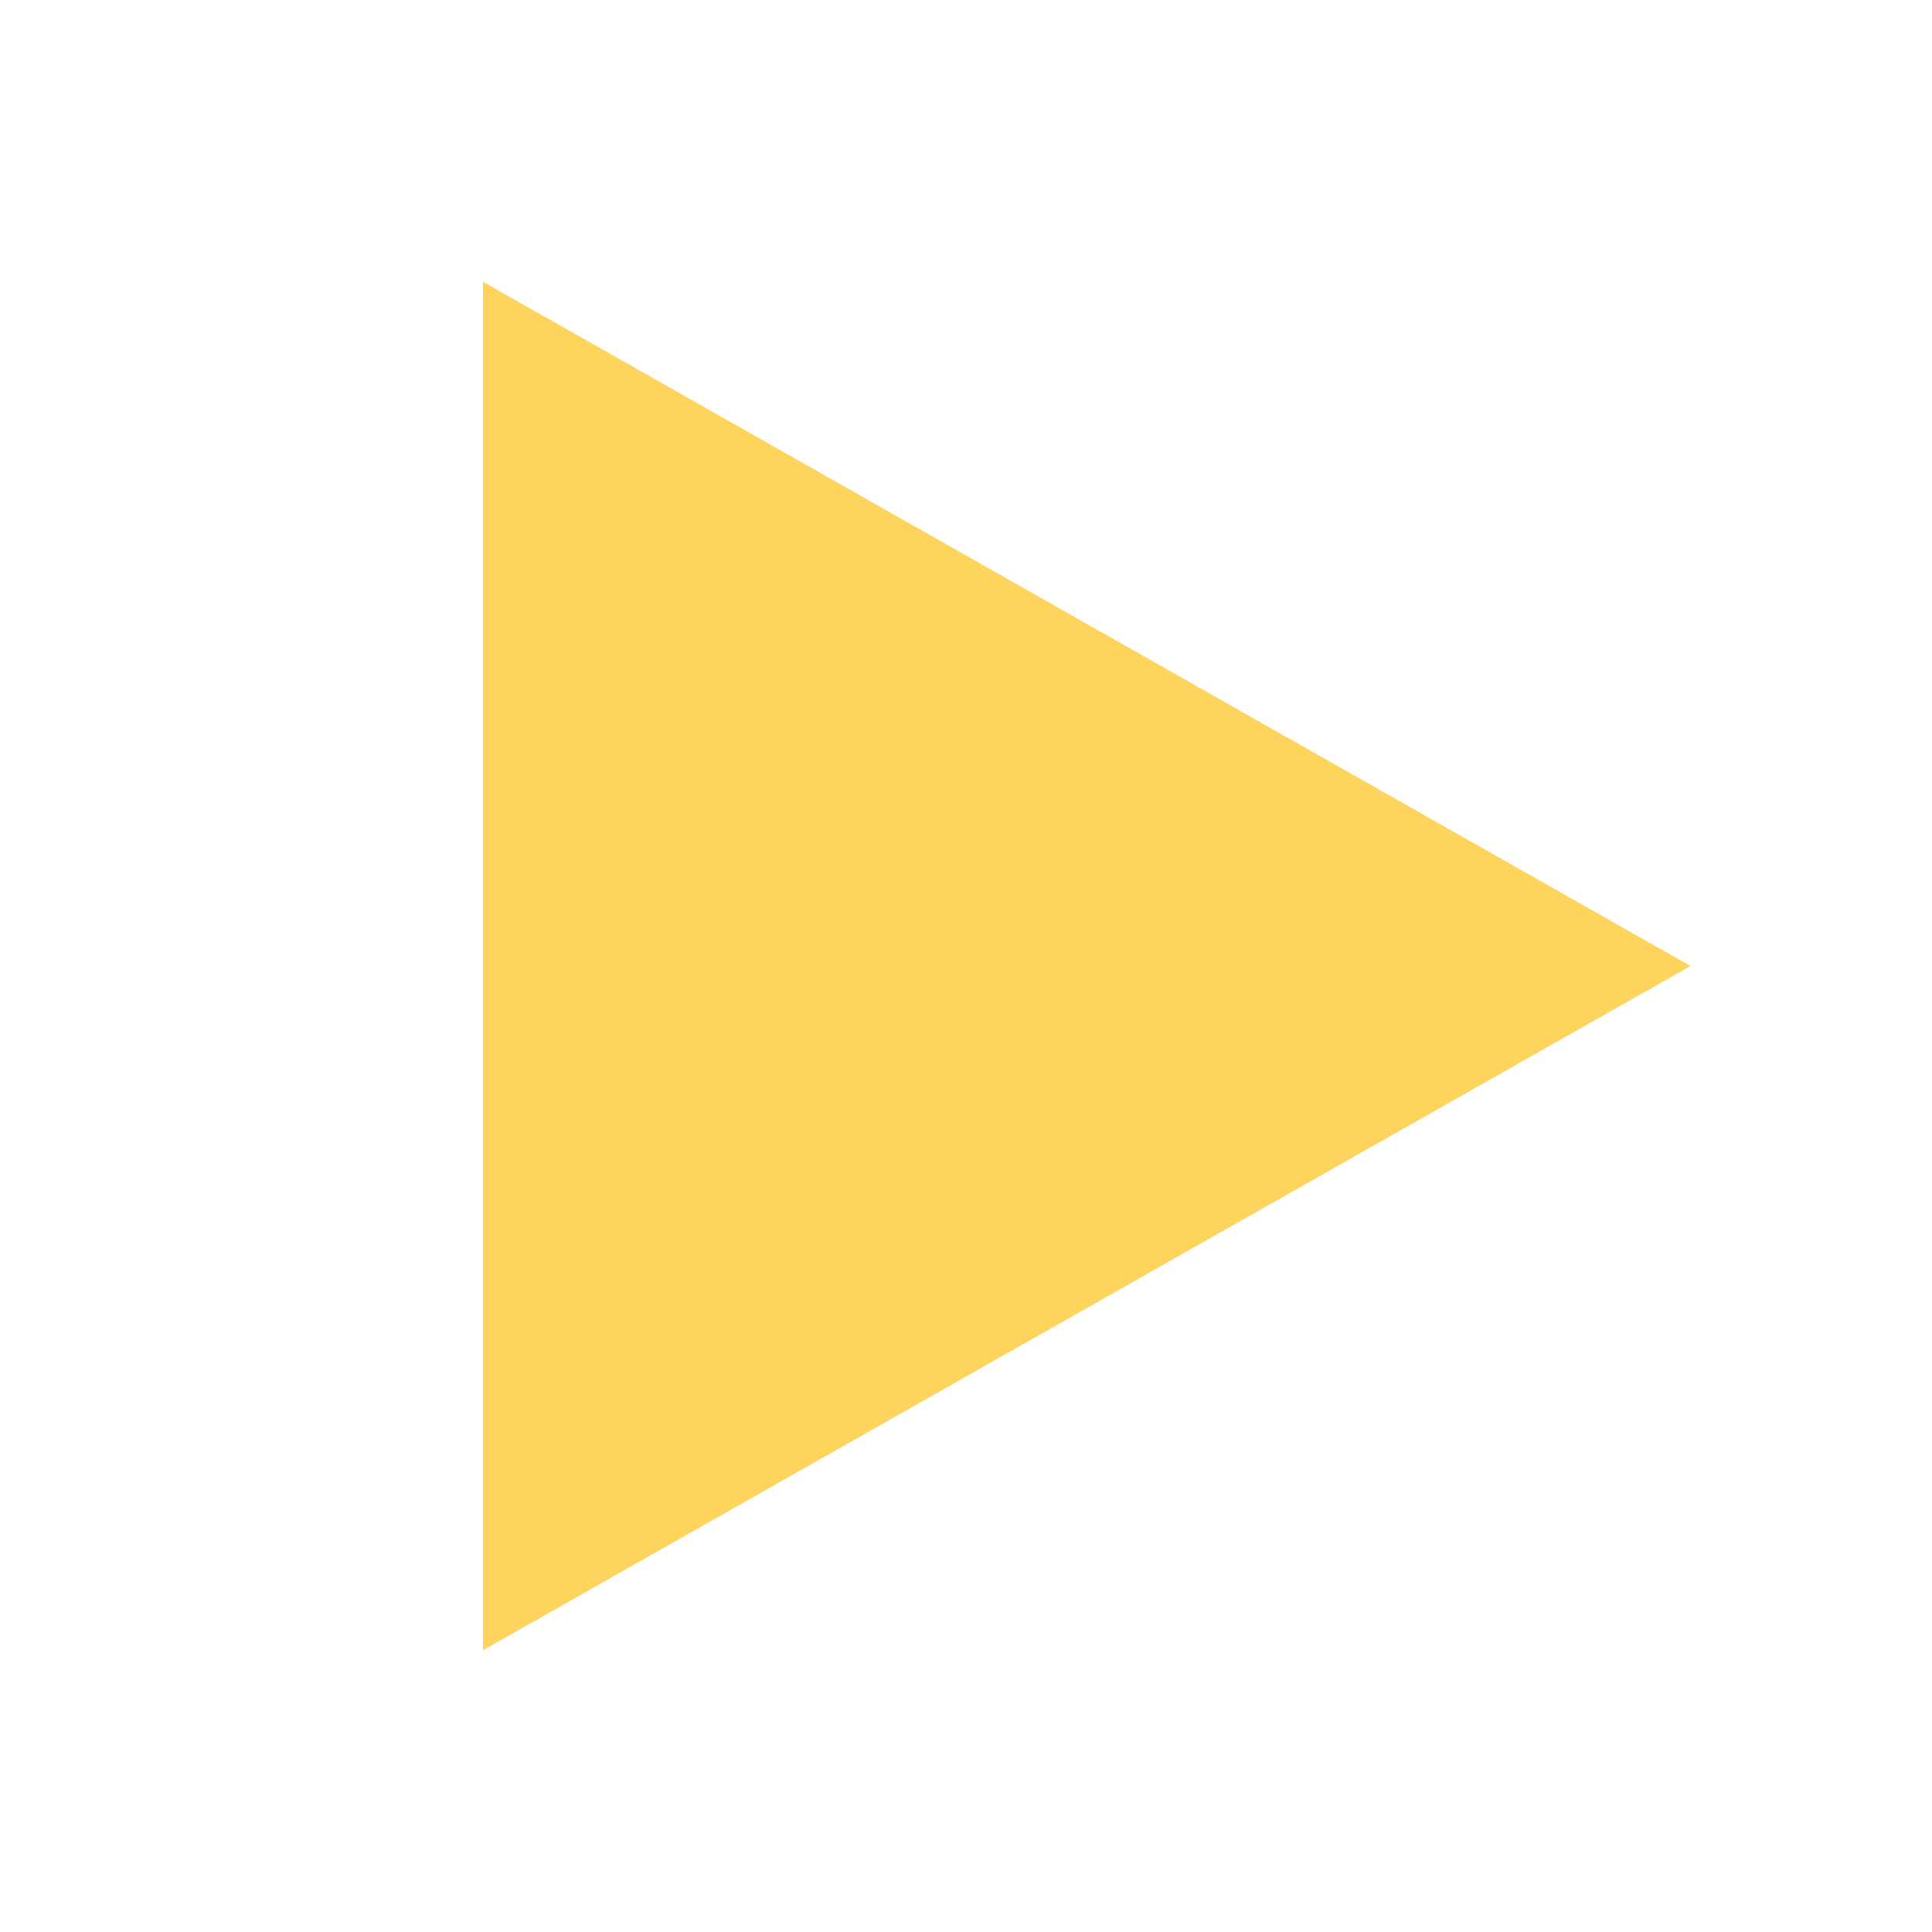
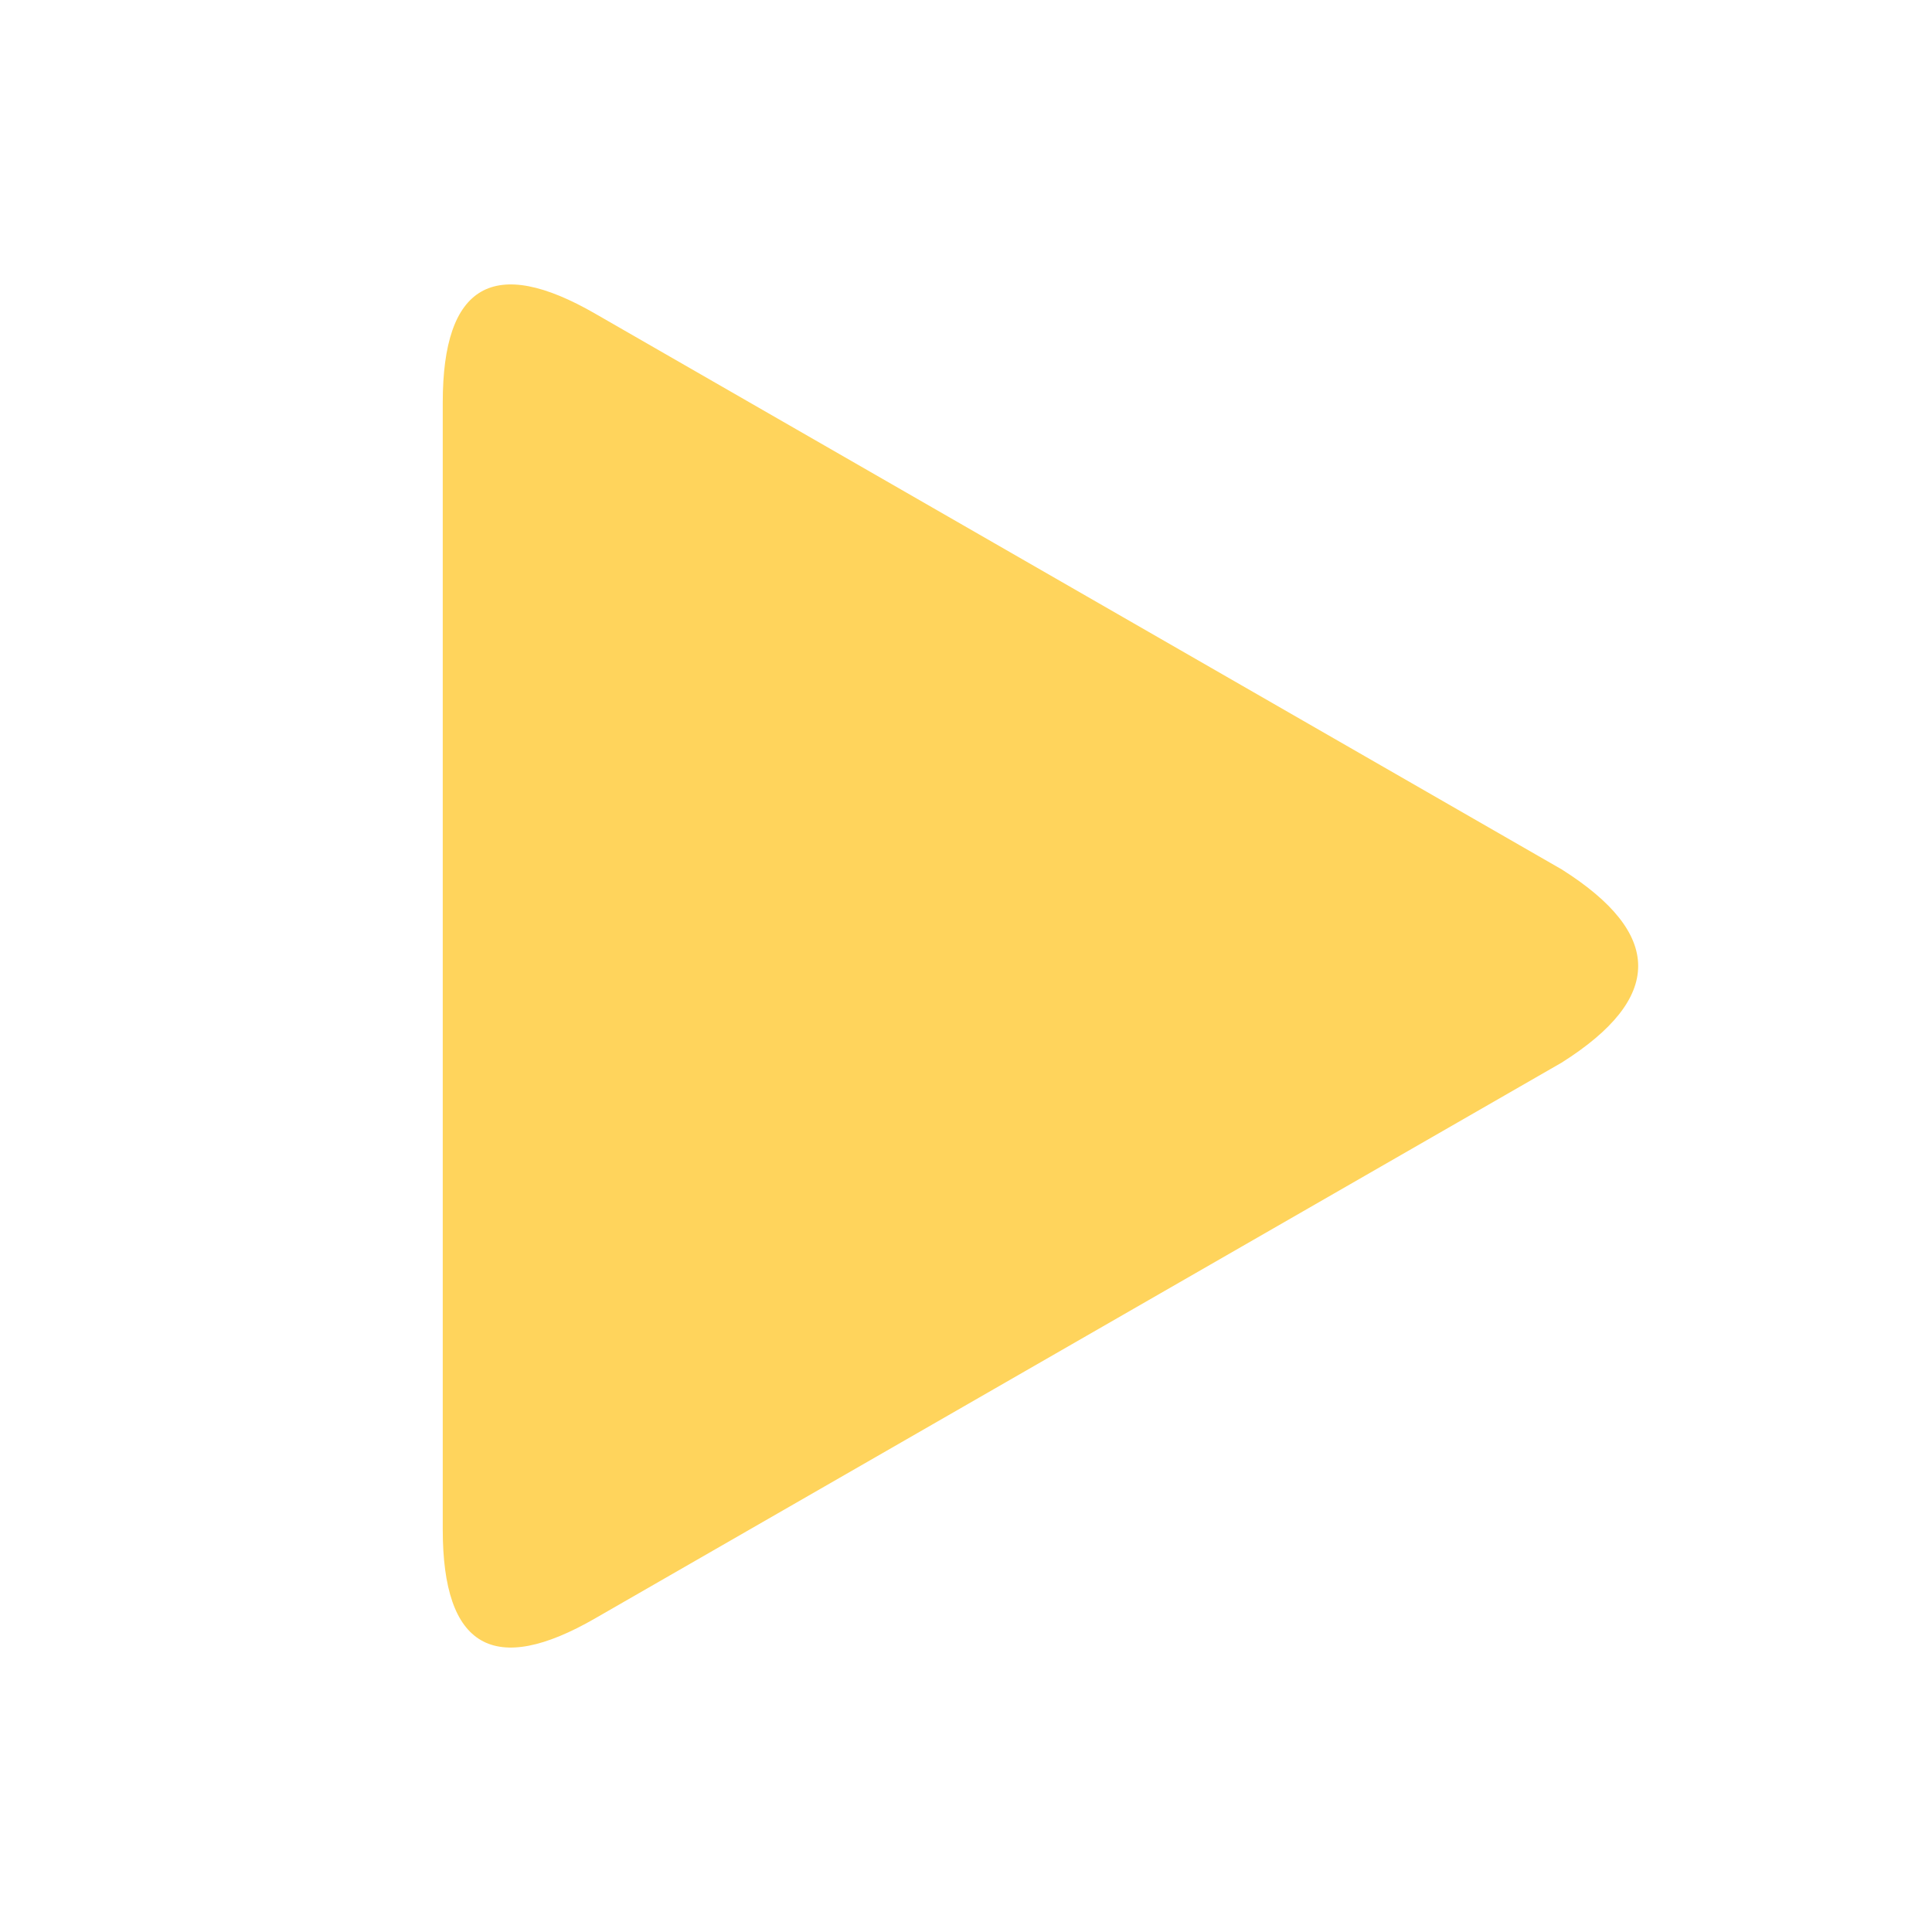
<svg xmlns="http://www.w3.org/2000/svg" viewBox="0 0 24 24" fill="#ffd45c">
-   <path d="M6 3.5 21 12 6 20.5z" />
+   <path d="M7.4 3.9Q5.5 2.8 5.5 5v14q0 2.2 1.9 1.1l12-6.9q1.9-1.2 0-2.4z" />
</svg>
